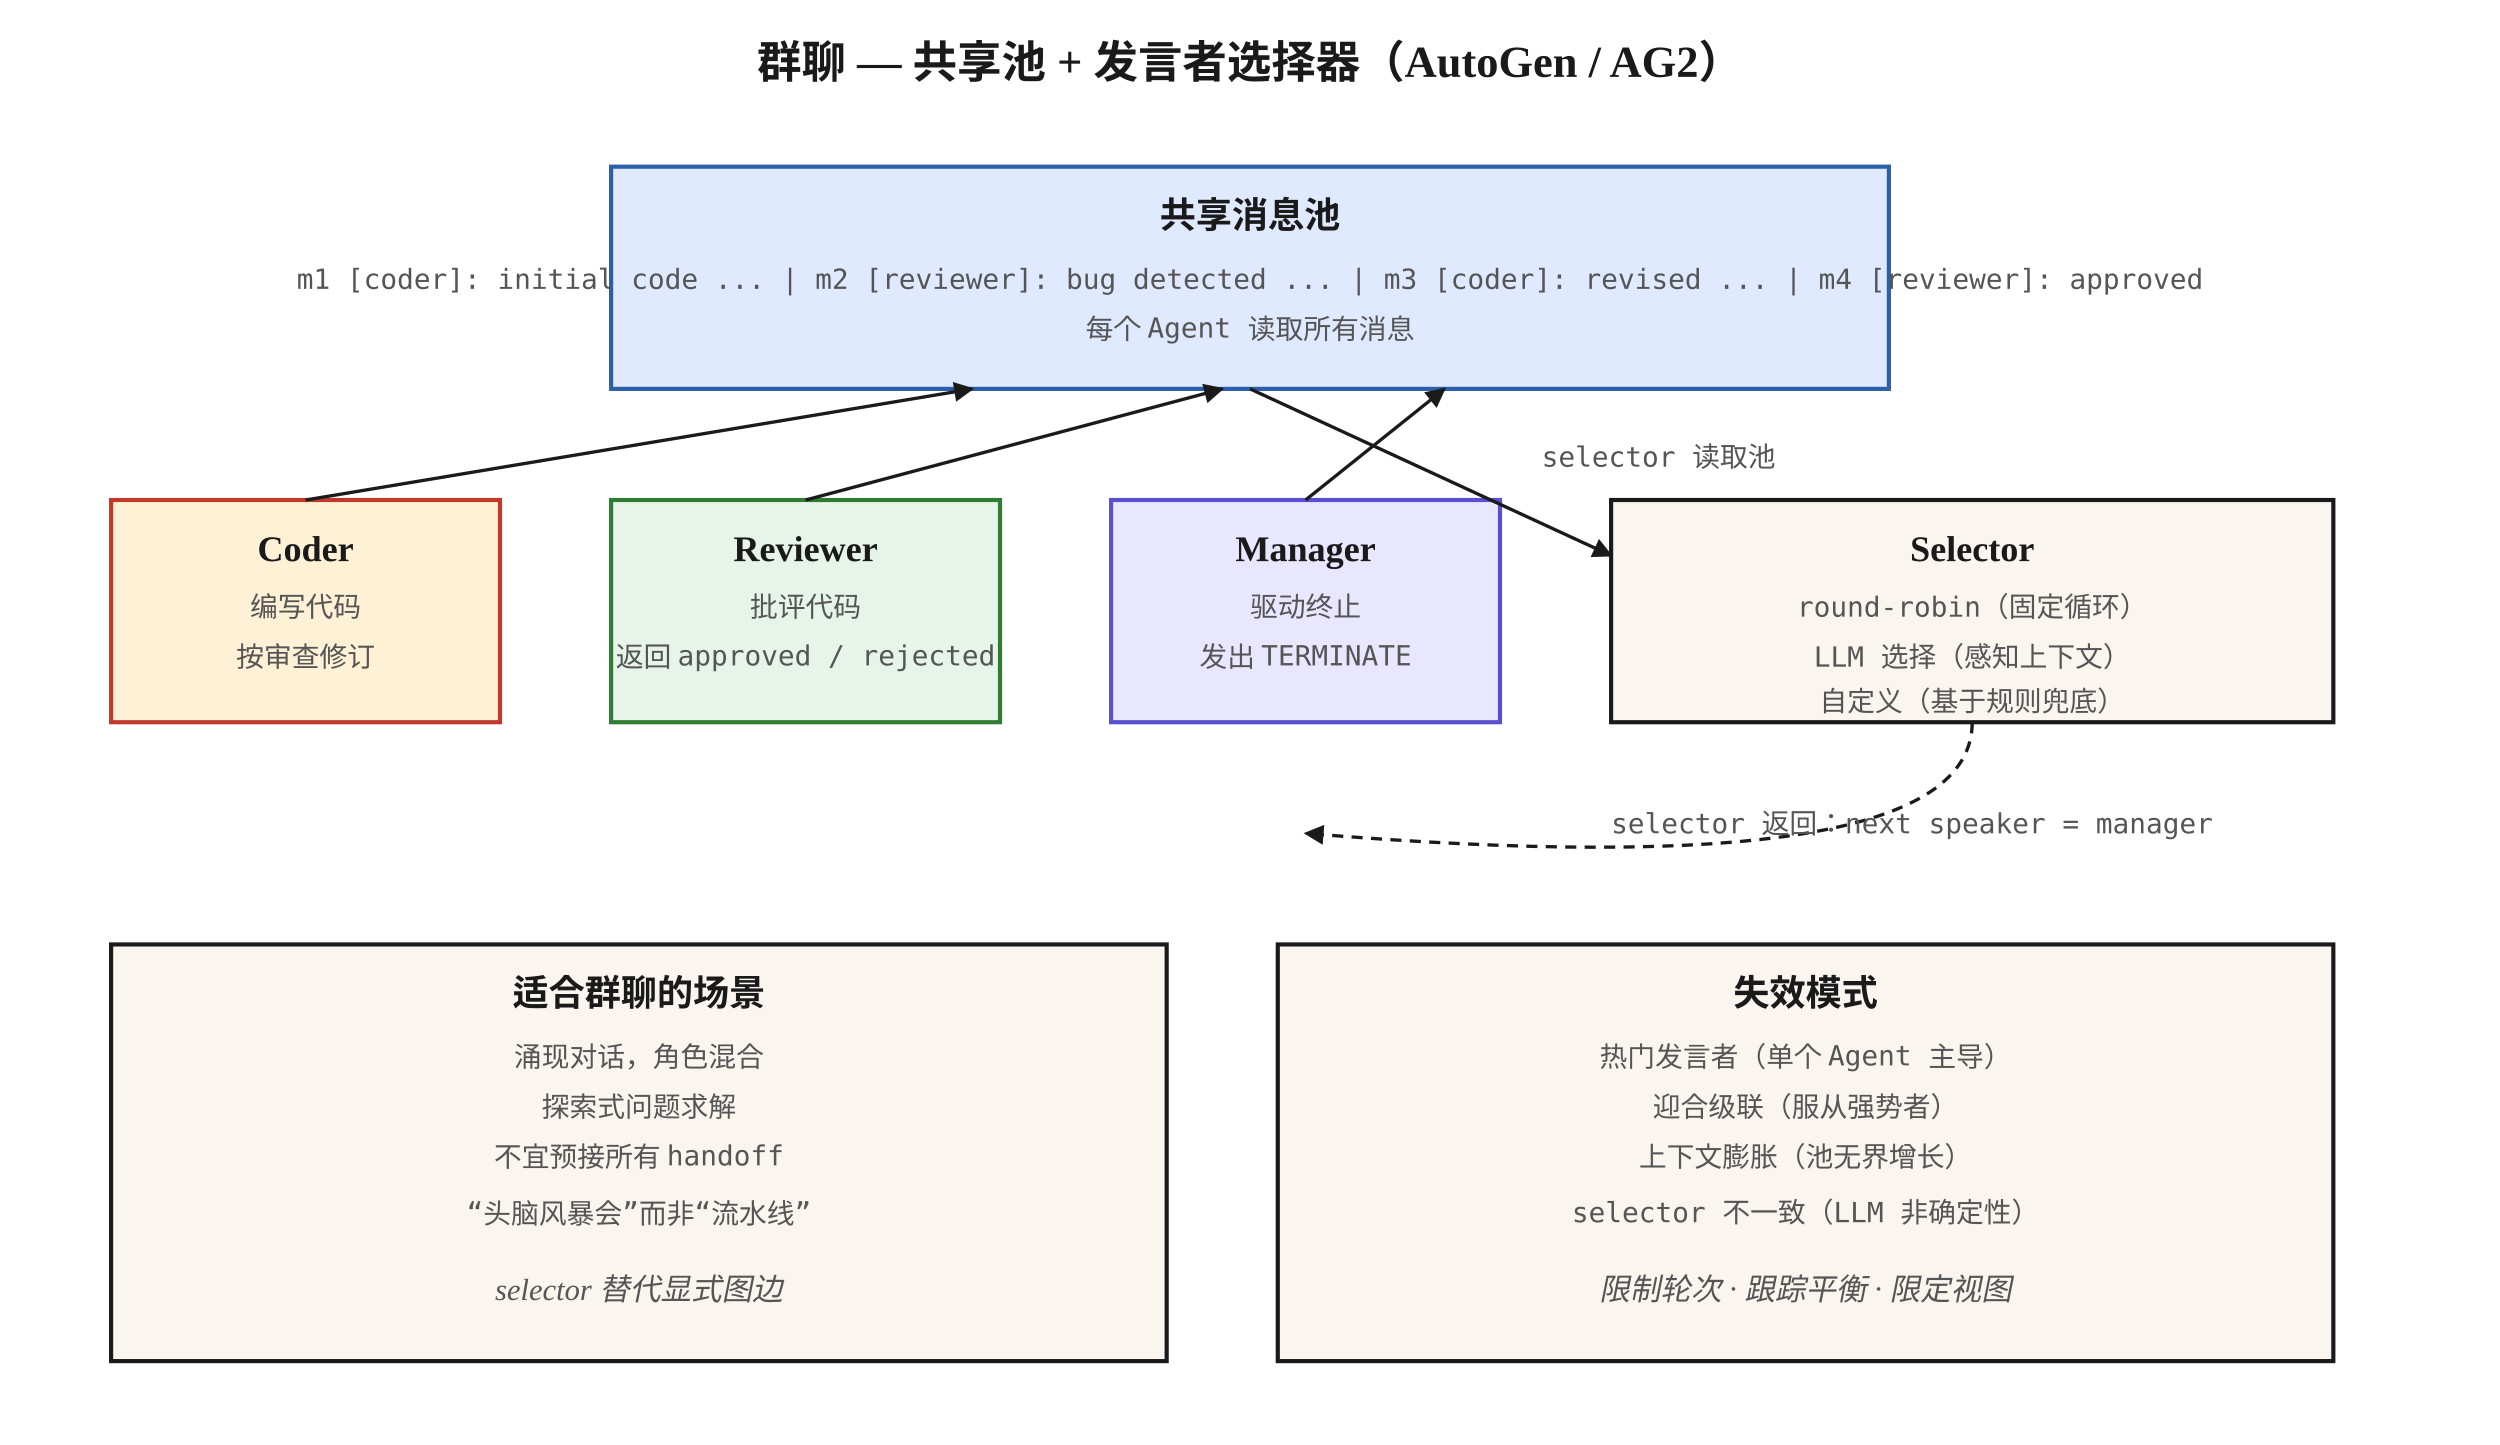
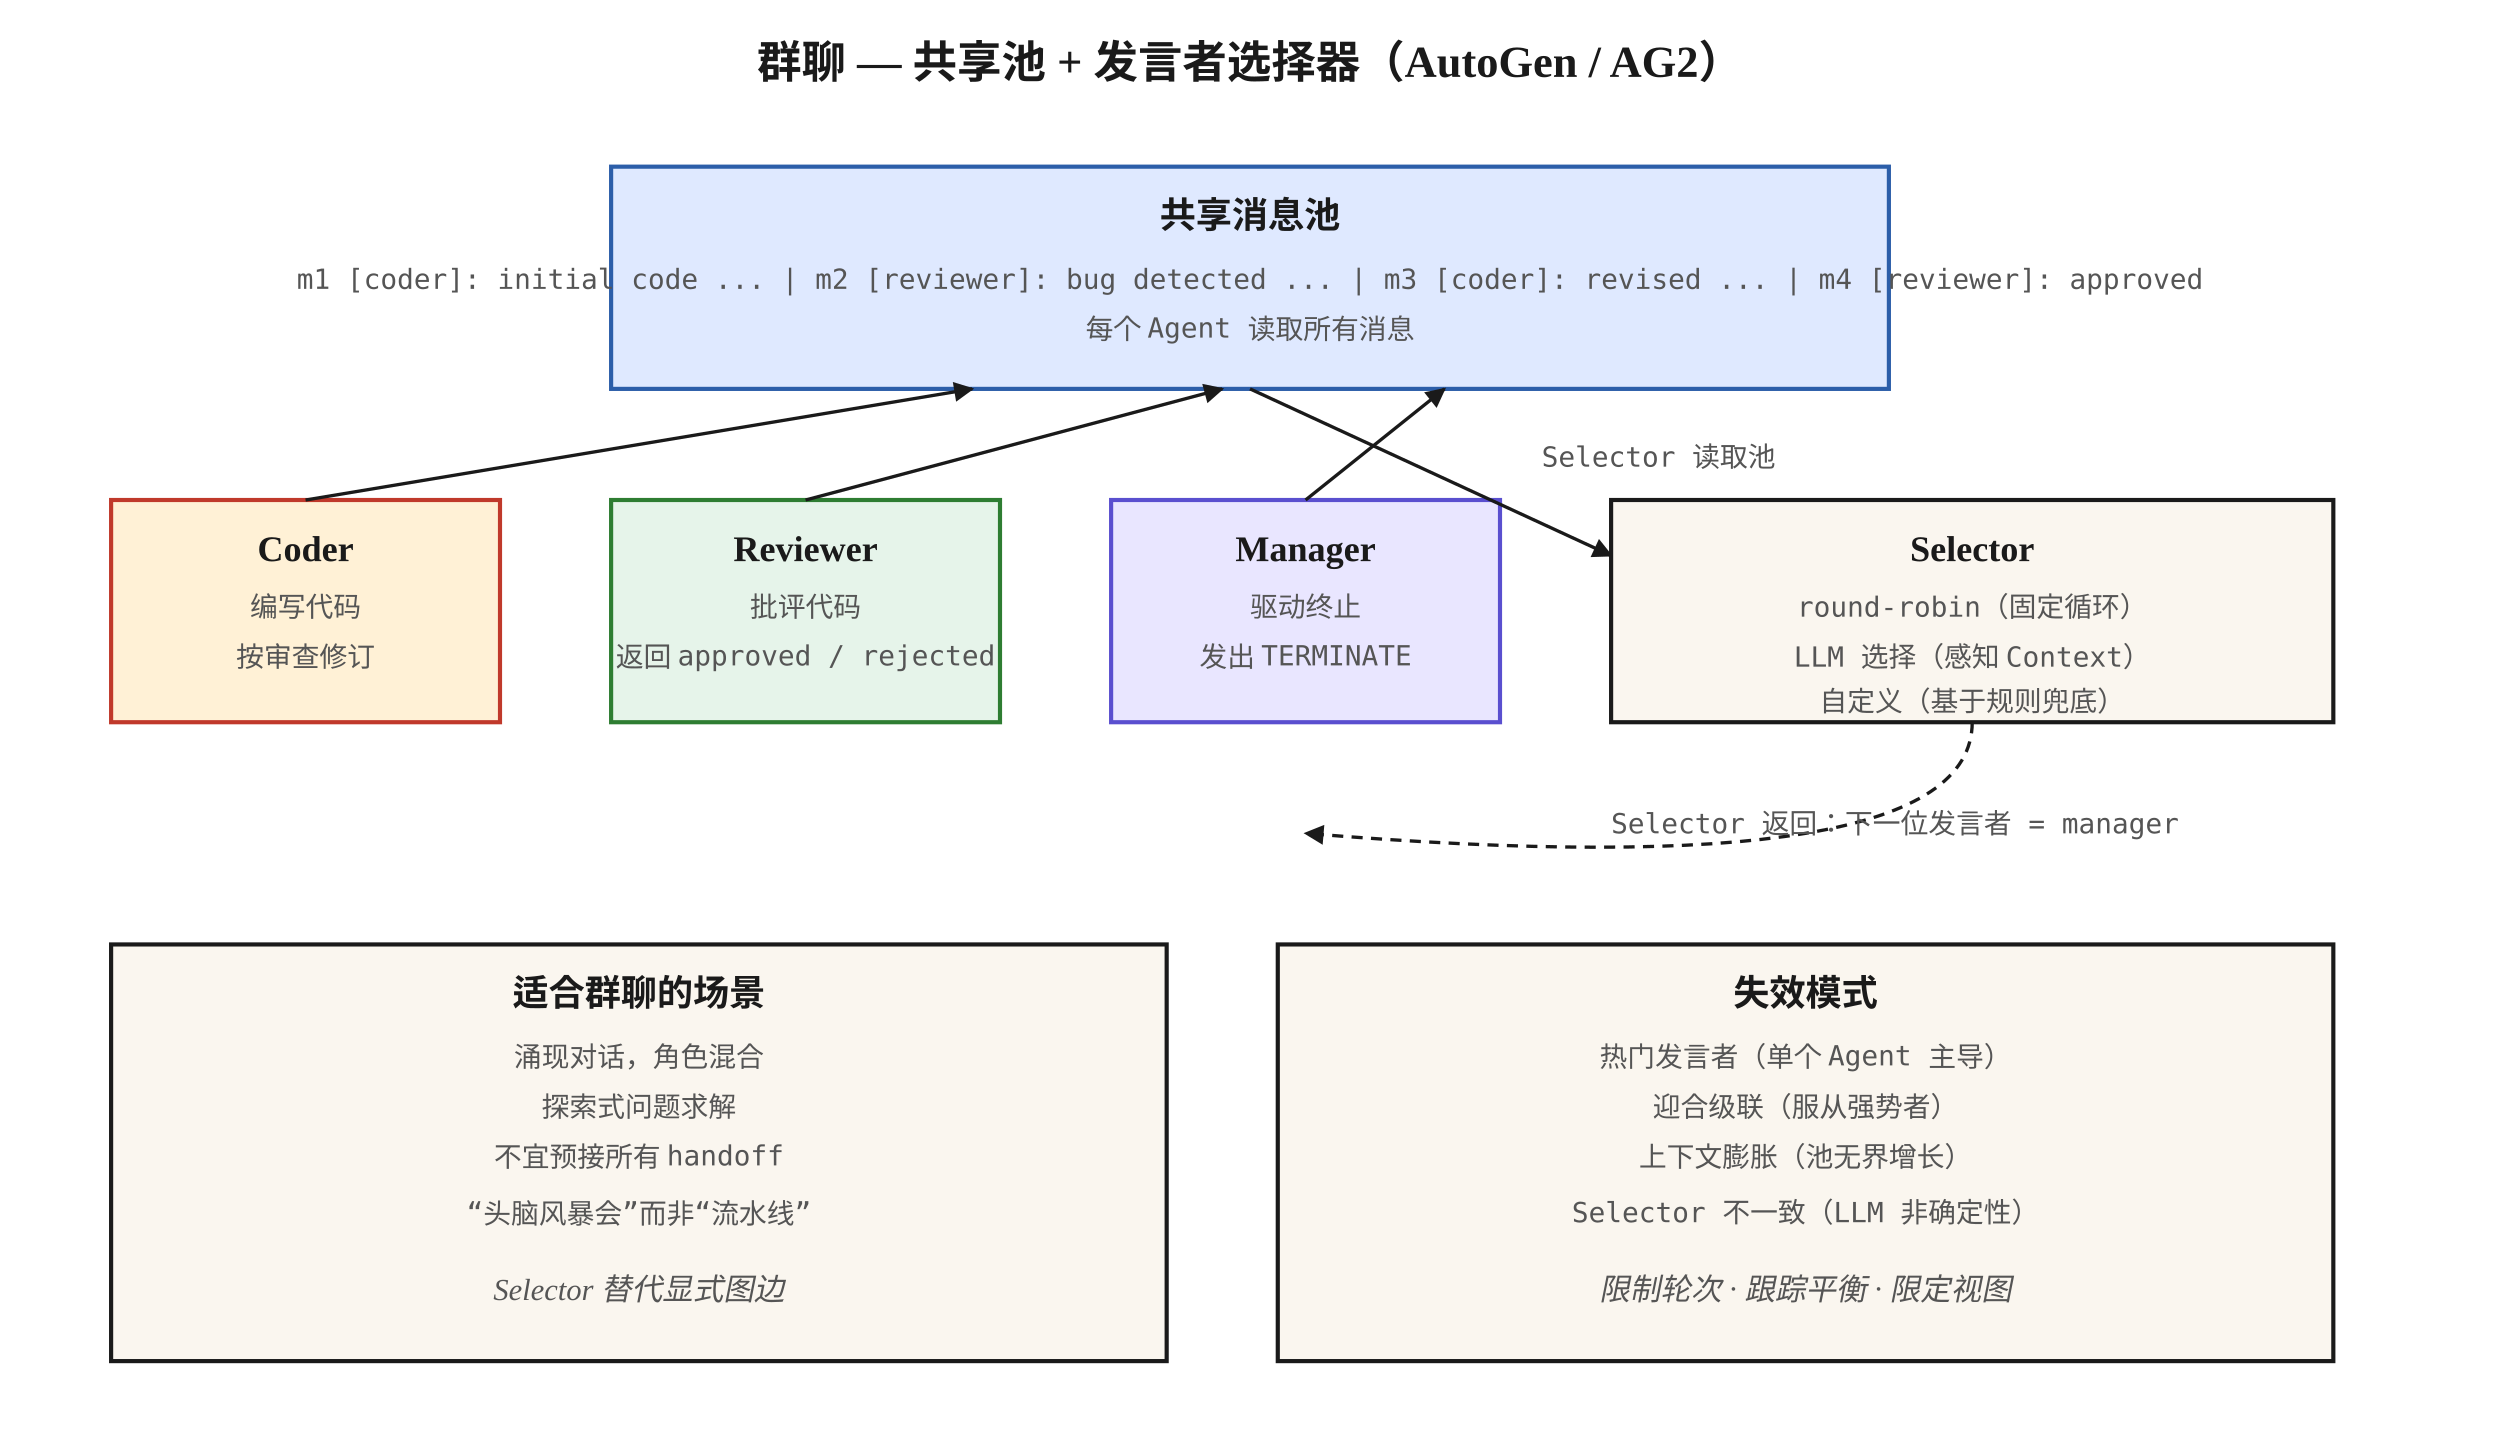
<svg xmlns="http://www.w3.org/2000/svg" viewBox="0 0 900 520" font-family="Georgia, 'Times New Roman', serif">
  <defs>
    <marker id="arrow" viewBox="0 0 10 10" refX="9" refY="5" markerWidth="6" markerHeight="6" orient="auto">
      <path d="M0,0 L10,5 L0,10 z" fill="#1a1a1a" />
    </marker>
    <style>
      .box { fill: #faf6ef; stroke: #1a1a1a; stroke-width: 1.5; }
      .hot { fill: #fff1d6; stroke: #c0392b; stroke-width: 1.5; }
      .cool { fill: #e6f4ea; stroke: #2e7d32; stroke-width: 1.5; }
      .cold { fill: #dfe9ff; stroke: #2c5ea9; stroke-width: 1.5; }
      .dsk { fill: #e9e6ff; stroke: #5a4fcf; stroke-width: 1.5; }
      .title { font-size: 16px; font-weight: 700; fill: #1a1a1a; }
      .head { font-size: 13px; font-weight: 700; fill: #1a1a1a; }
      .step { font-size: 12px; font-family: 'Menlo', monospace; fill: #222; }
      .small { font-size: 10px; font-family: 'Menlo', monospace; fill: #555; }
      .caption { font-size: 11px; fill: #555; font-style: italic; }
      .edge { stroke: #1a1a1a; stroke-width: 1.2; fill: none; }
    </style>
  </defs>
  <text x="450" y="28" text-anchor="middle" class="title">群聊 — 共享池 + 发言者选择器（AutoGen / AG2）</text>
  <rect x="220" y="60" width="460" height="80" class="cold" />
  <text x="450" y="82" text-anchor="middle" class="head">共享消息池</text>
  <text x="450" y="104" text-anchor="middle" class="small">m1 [coder]: initial code ... | m2 [reviewer]: bug detected ... | m3 [coder]: revised ... | m4 [reviewer]: approved</text>
  <text x="450" y="122" text-anchor="middle" class="small">每个 Agent 读取所有消息</text>
  <rect x="40" y="180" width="140" height="80" class="hot" />
  <text x="110" y="202" text-anchor="middle" class="head">Coder</text>
  <text x="110" y="222" text-anchor="middle" class="small">编写代码</text>
  <text x="110" y="240" text-anchor="middle" class="small">按审查修订</text>
  <rect x="220" y="180" width="140" height="80" class="cool" />
  <text x="290" y="202" text-anchor="middle" class="head">Reviewer</text>
  <text x="290" y="222" text-anchor="middle" class="small">批评代码</text>
  <text x="290" y="240" text-anchor="middle" class="small">返回 approved / rejected</text>
  <rect x="400" y="180" width="140" height="80" class="dsk" />
  <text x="470" y="202" text-anchor="middle" class="head">Manager</text>
  <text x="470" y="222" text-anchor="middle" class="small">驱动终止</text>
  <text x="470" y="240" text-anchor="middle" class="small">发出 TERMINATE</text>
  <rect x="580" y="180" width="260" height="80" class="box" />
  <text x="710" y="202" text-anchor="middle" class="head">Selector</text>
  <text x="710" y="222" text-anchor="middle" class="small">round-robin（固定循环）</text>
-   <text x="710" y="240" text-anchor="middle" class="small">LLM 选择（感知上下文）</text>
+   <text x="710" y="240" text-anchor="middle" class="small">LLM 选择（感知 Context）</text>
  <text x="710" y="256" text-anchor="middle" class="small">自定义（基于规则兜底）</text>
  <line x1="110" y1="180" x2="350" y2="140" class="edge" marker-end="url(#arrow)" />
  <line x1="290" y1="180" x2="440" y2="140" class="edge" marker-end="url(#arrow)" />
  <line x1="470" y1="180" x2="520" y2="140" class="edge" marker-end="url(#arrow)" />
  <line x1="450" y1="140" x2="580" y2="200" class="edge" marker-end="url(#arrow)" />
-   <text x="555" y="168" class="small">selector 读取池</text>
+   <text x="555" y="168" class="small">Selector 读取池</text>
  <path d="M 710 260 Q 710 320 470 300" class="edge" fill="none" stroke-dasharray="4 3" marker-end="url(#arrow)" />
-   <text x="580" y="300" class="small">selector 返回：next speaker = manager</text>
+   <text x="580" y="300" class="small">Selector 返回：下一位发言者 = manager</text>
  <rect x="40" y="340" width="380" height="150" class="box" />
  <text x="230" y="362" text-anchor="middle" class="head">适合群聊的场景</text>
  <text x="230" y="384" text-anchor="middle" class="small">涌现对话，角色混合</text>
  <text x="230" y="402" text-anchor="middle" class="small">探索式问题求解</text>
  <text x="230" y="420" text-anchor="middle" class="small">不宜预接所有 handoff</text>
  <text x="230" y="440" text-anchor="middle" class="small">“头脑风暴会”而非“流水线”</text>
-   <text x="230" y="468" text-anchor="middle" class="caption">selector 替代显式图边</text>
+   <text x="230" y="468" text-anchor="middle" class="caption">Selector 替代显式图边</text>
  <rect x="460" y="340" width="380" height="150" class="box" />
  <text x="650" y="362" text-anchor="middle" class="head">失效模式</text>
  <text x="650" y="384" text-anchor="middle" class="small">热门发言者（单个 Agent 主导）</text>
  <text x="650" y="402" text-anchor="middle" class="small">迎合级联（服从强势者）</text>
  <text x="650" y="420" text-anchor="middle" class="small">上下文膨胀（池无界增长）</text>
-   <text x="650" y="440" text-anchor="middle" class="small">selector 不一致（LLM 非确定性）</text>
+   <text x="650" y="440" text-anchor="middle" class="small">Selector 不一致（LLM 非确定性）</text>
  <text x="650" y="468" text-anchor="middle" class="caption">限制轮次 · 跟踪平衡 · 限定视图</text>
</svg>
